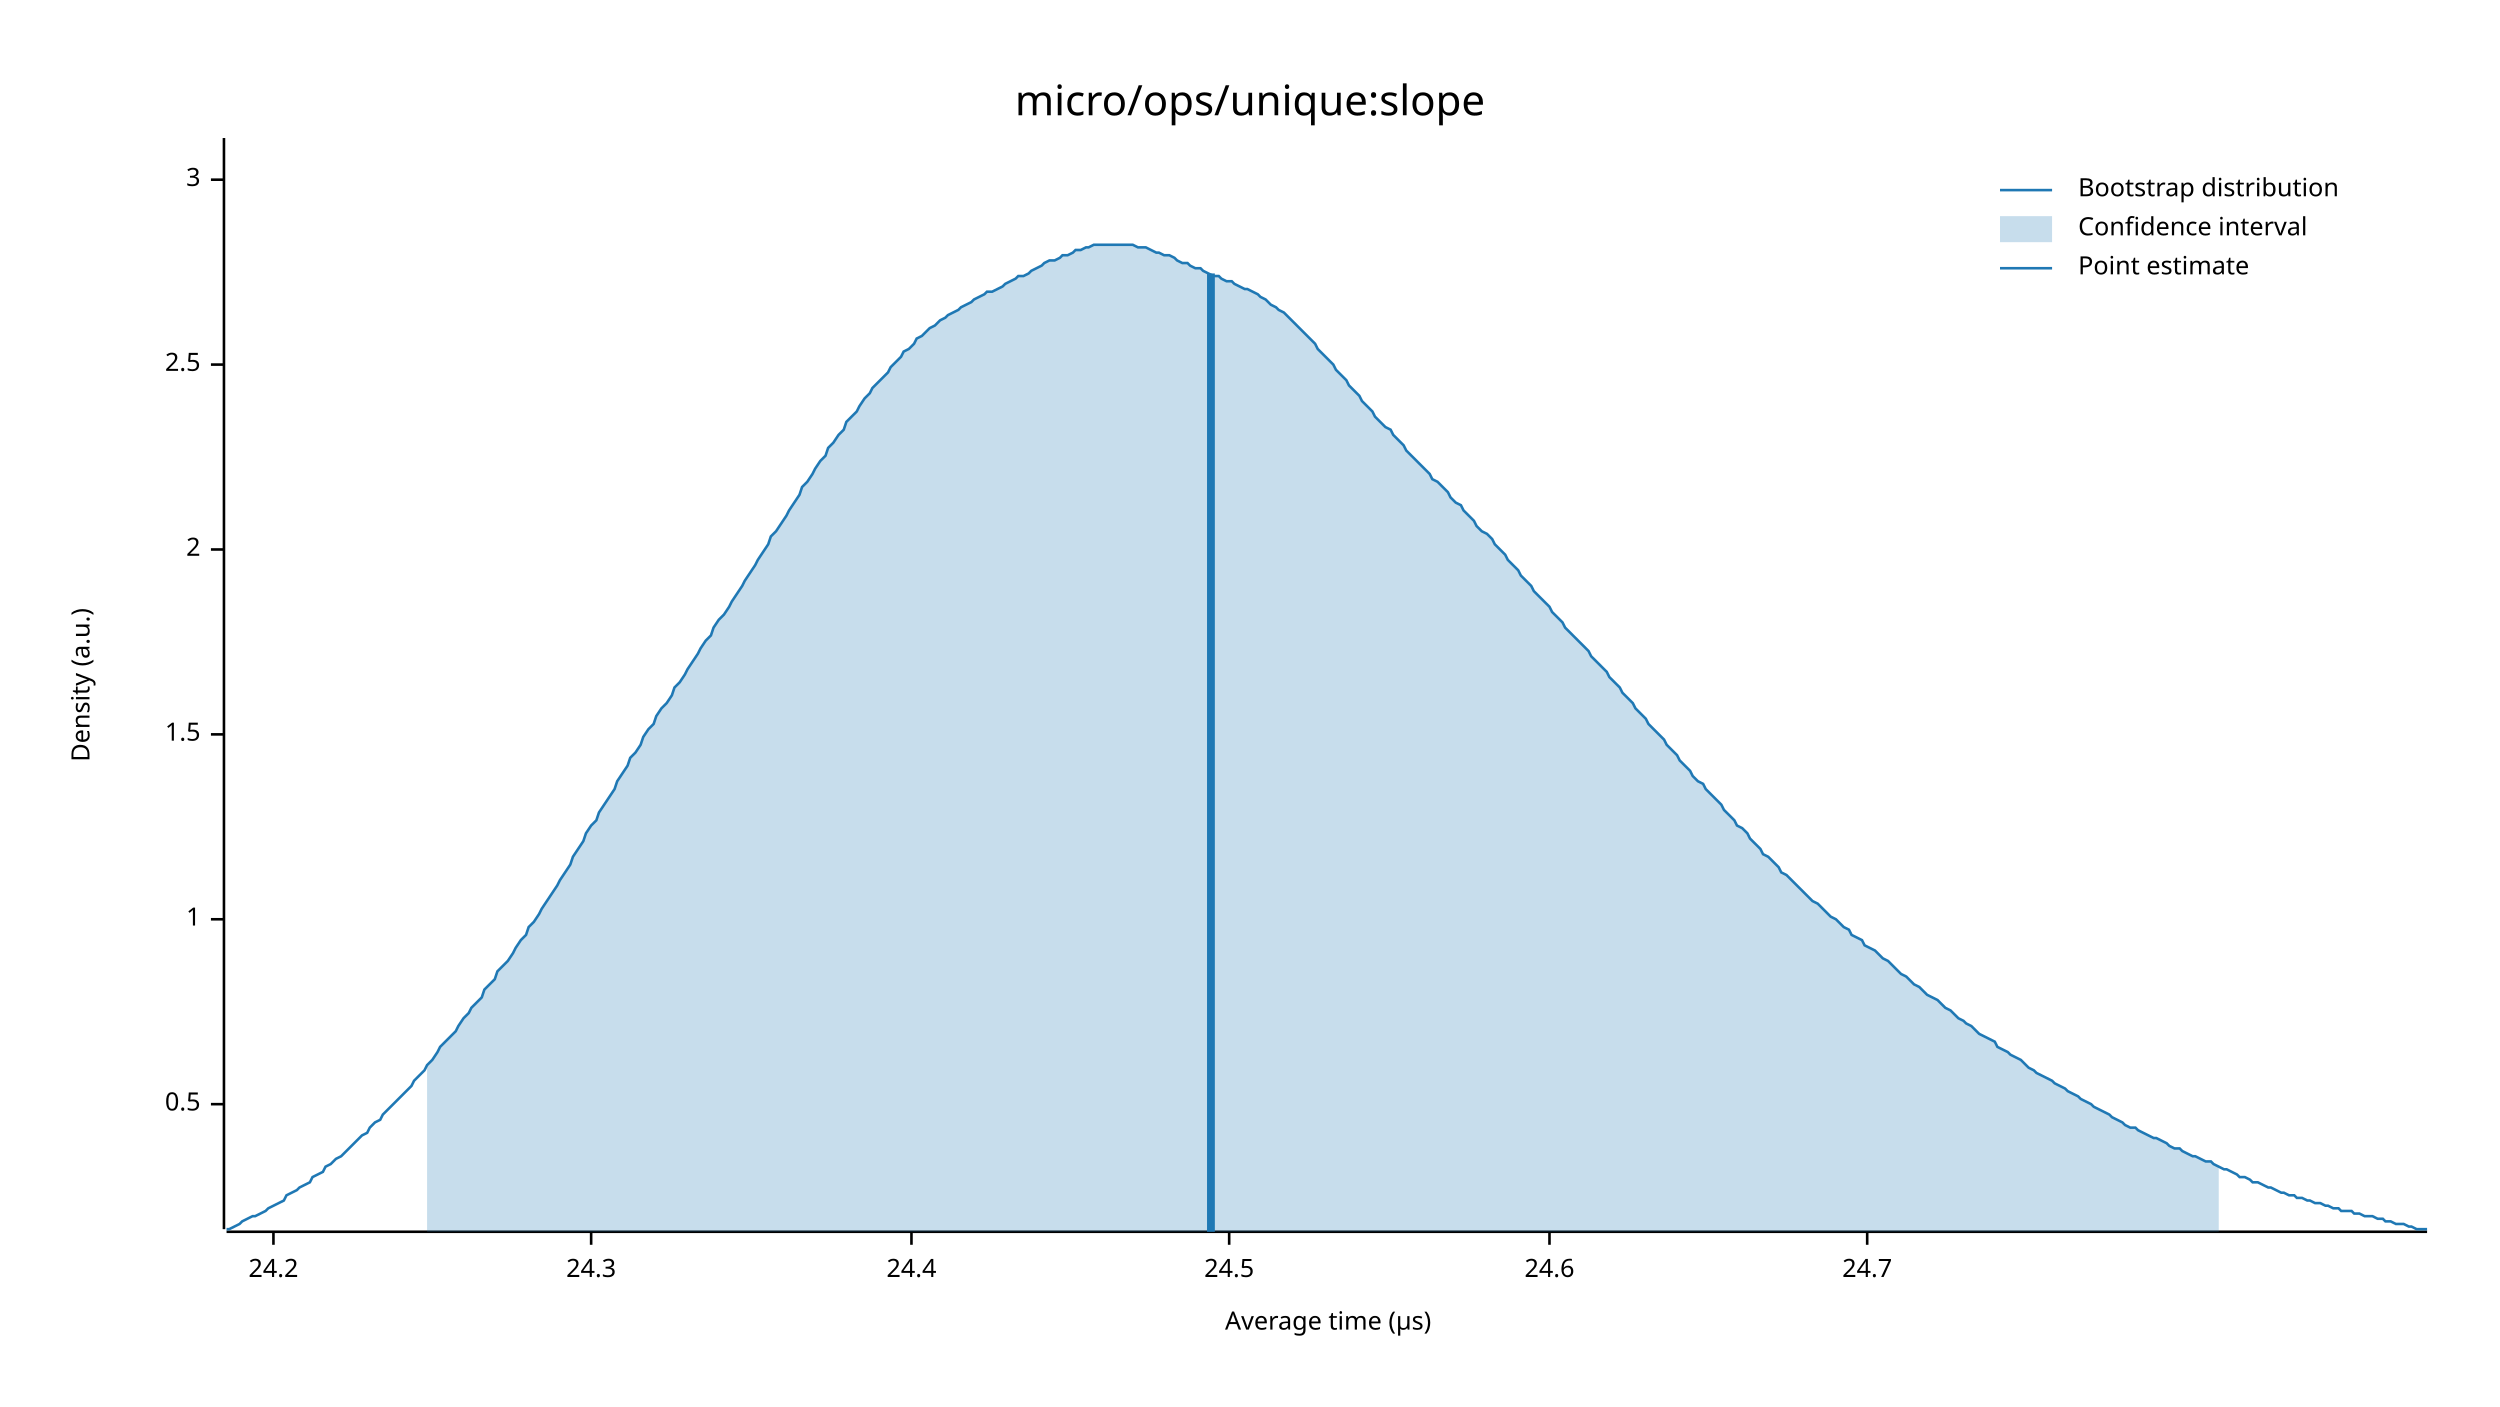
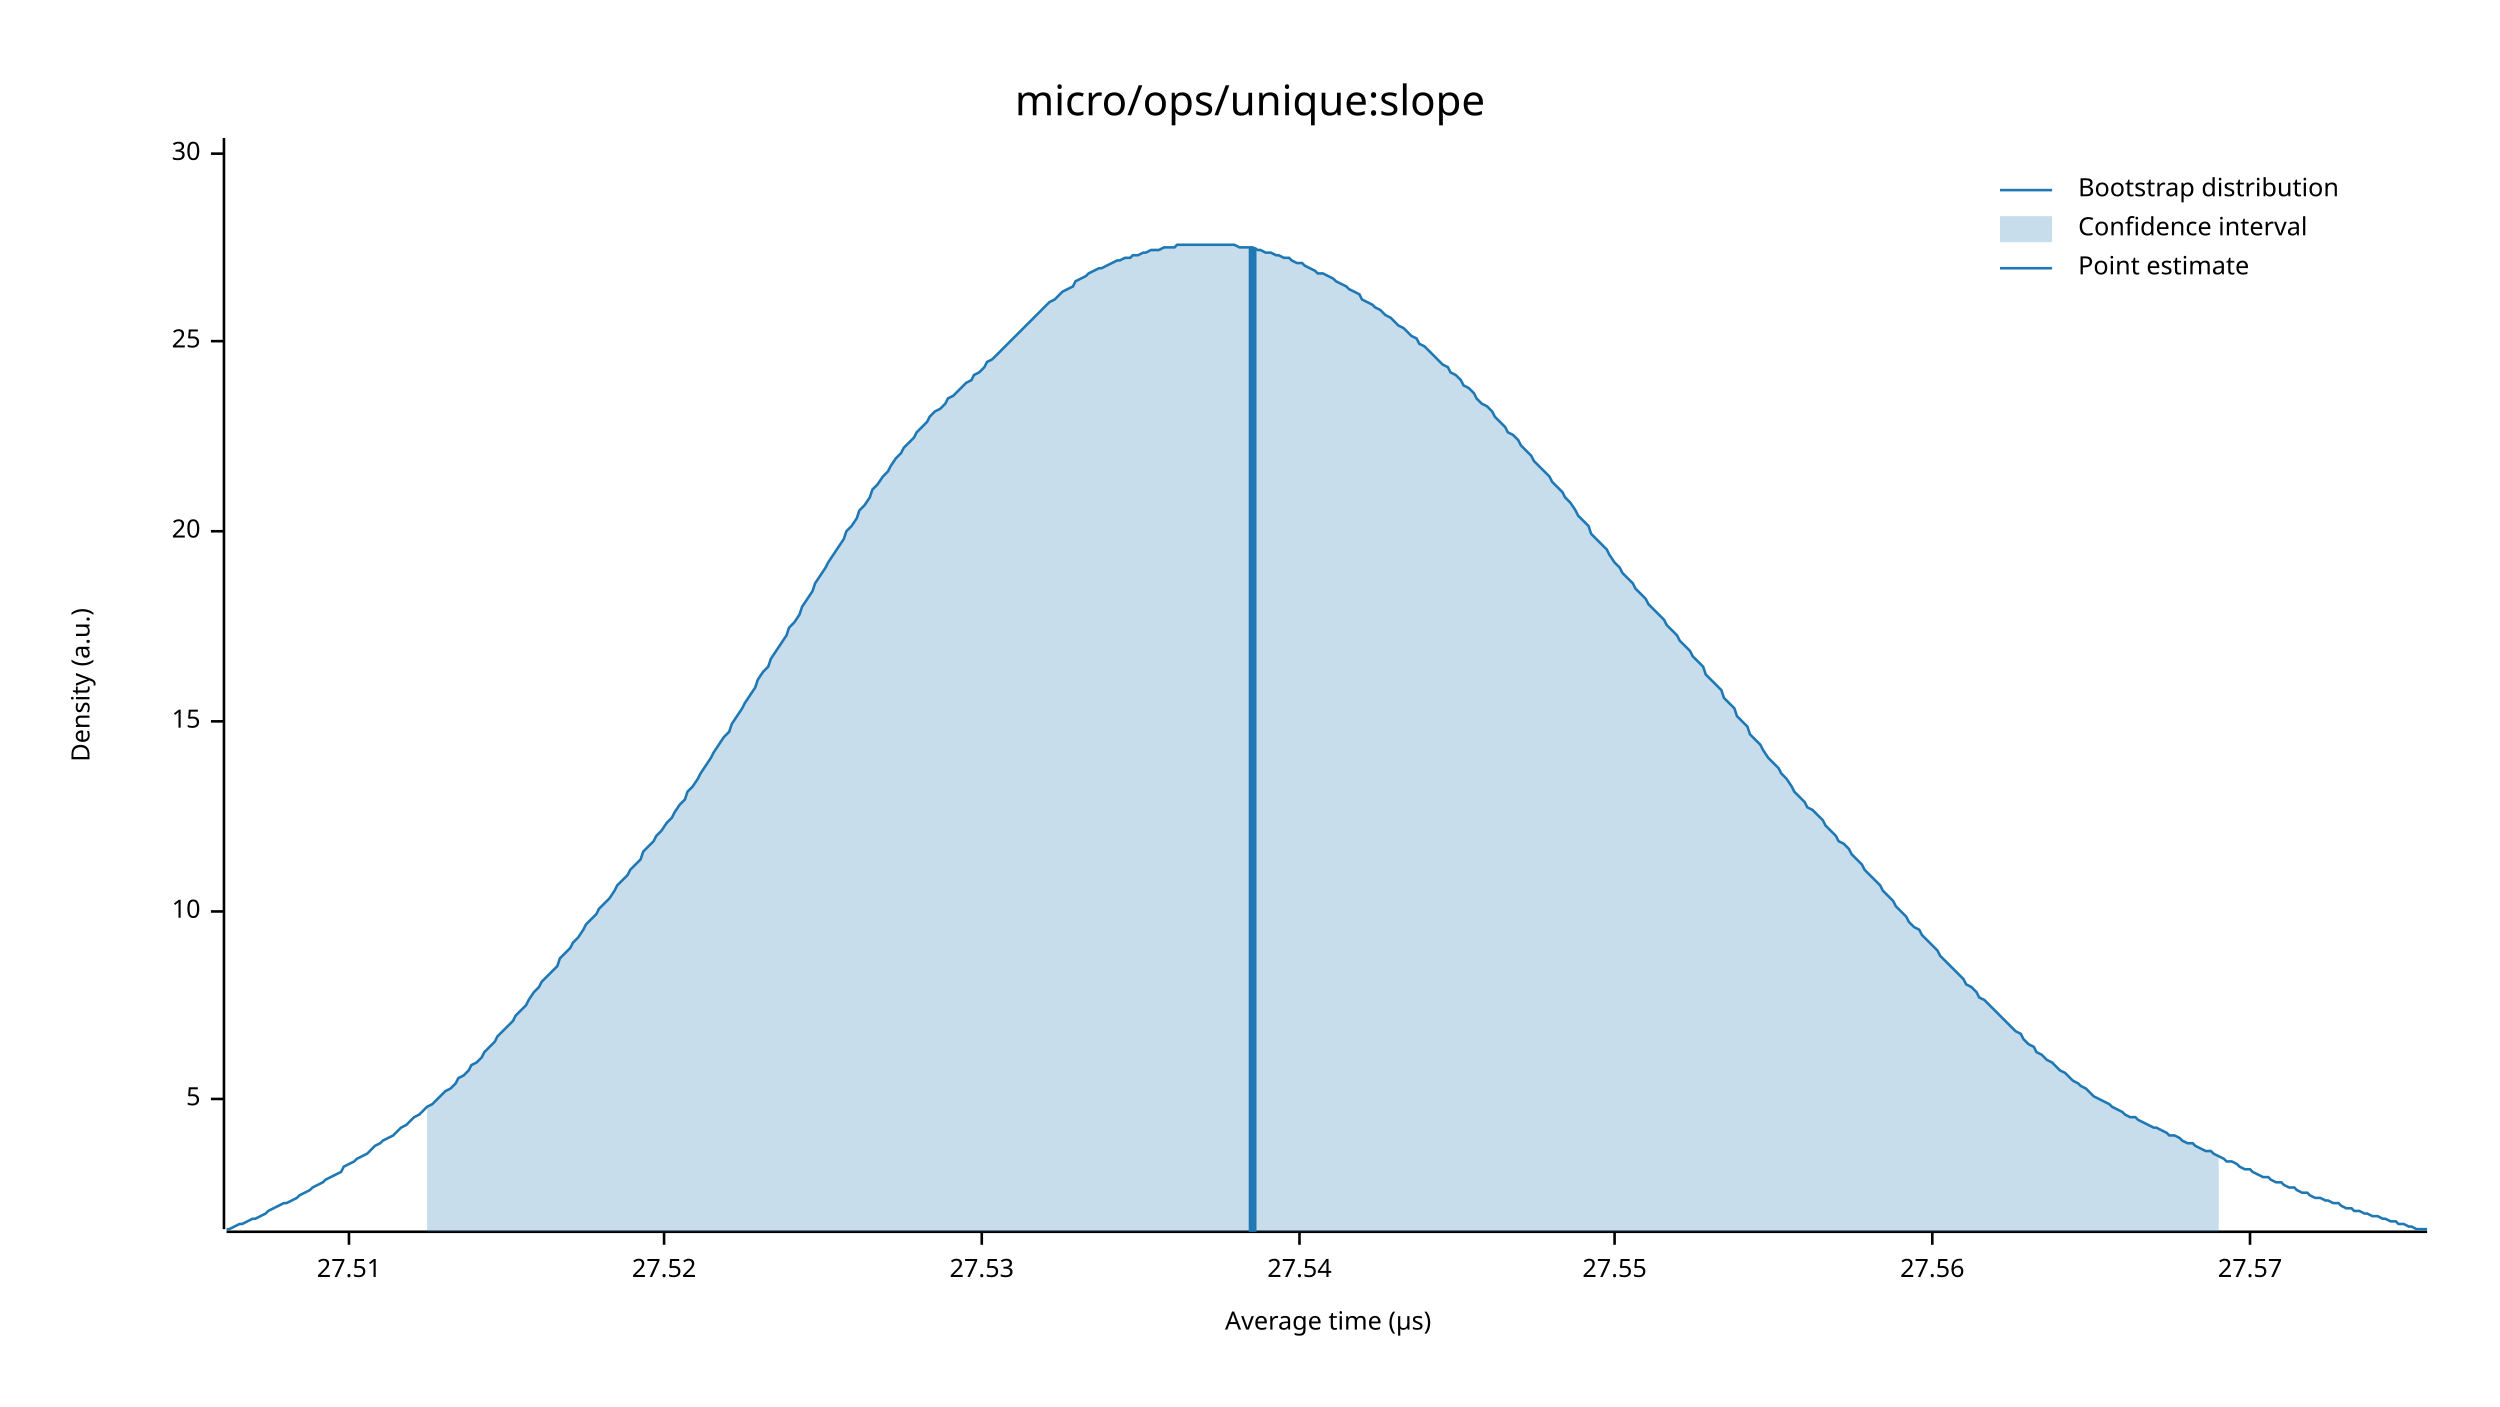
<svg xmlns="http://www.w3.org/2000/svg" width="960" height="540" viewBox="0 0 960 540">
  <text x="480" y="32" dy="0.76em" text-anchor="middle" font-family="sans-serif" font-size="16.129" opacity="1" fill="#000000">
micro/ops/unique:slope
</text>
  <text x="27" y="263" dy="0.76em" text-anchor="middle" font-family="sans-serif" font-size="9.677" opacity="1" fill="#000000" transform="rotate(270, 27, 263)">
Density (a.u.)
</text>
  <text x="510" y="513" dy="-0.5ex" text-anchor="middle" font-family="sans-serif" font-size="9.677" opacity="1" fill="#000000">
Average time (µs)
</text>
  <polyline fill="none" opacity="1" stroke="#000000" stroke-width="1" points="86,53 86,472 " />
-   <text x="77" y="424" dy="0.5ex" text-anchor="end" font-family="sans-serif" font-size="9.677" opacity="1" fill="#000000">
- 0.5
+   <text x="77" y="422" dy="0.5ex" text-anchor="end" font-family="sans-serif" font-size="9.677" opacity="1" fill="#000000">
+ 5
</text>
-   <polyline fill="none" opacity="1" stroke="#000000" stroke-width="1" points="81,424 86,424 " />
-   <text x="77" y="353" dy="0.5ex" text-anchor="end" font-family="sans-serif" font-size="9.677" opacity="1" fill="#000000">
- 1
+   <polyline fill="none" opacity="1" stroke="#000000" stroke-width="1" points="81,422 86,422 " />
+   <text x="77" y="350" dy="0.5ex" text-anchor="end" font-family="sans-serif" font-size="9.677" opacity="1" fill="#000000">
+ 10
</text>
-   <polyline fill="none" opacity="1" stroke="#000000" stroke-width="1" points="81,353 86,353 " />
-   <text x="77" y="282" dy="0.5ex" text-anchor="end" font-family="sans-serif" font-size="9.677" opacity="1" fill="#000000">
- 1.5
+   <polyline fill="none" opacity="1" stroke="#000000" stroke-width="1" points="81,350 86,350 " />
+   <text x="77" y="277" dy="0.5ex" text-anchor="end" font-family="sans-serif" font-size="9.677" opacity="1" fill="#000000">
+ 15
</text>
-   <polyline fill="none" opacity="1" stroke="#000000" stroke-width="1" points="81,282 86,282 " />
-   <text x="77" y="211" dy="0.5ex" text-anchor="end" font-family="sans-serif" font-size="9.677" opacity="1" fill="#000000">
- 2
+   <polyline fill="none" opacity="1" stroke="#000000" stroke-width="1" points="81,277 86,277 " />
+   <text x="77" y="204" dy="0.5ex" text-anchor="end" font-family="sans-serif" font-size="9.677" opacity="1" fill="#000000">
+ 20
</text>
-   <polyline fill="none" opacity="1" stroke="#000000" stroke-width="1" points="81,211 86,211 " />
-   <text x="77" y="140" dy="0.5ex" text-anchor="end" font-family="sans-serif" font-size="9.677" opacity="1" fill="#000000">
- 2.5
+   <polyline fill="none" opacity="1" stroke="#000000" stroke-width="1" points="81,204 86,204 " />
+   <text x="77" y="131" dy="0.5ex" text-anchor="end" font-family="sans-serif" font-size="9.677" opacity="1" fill="#000000">
+ 25
</text>
-   <polyline fill="none" opacity="1" stroke="#000000" stroke-width="1" points="81,140 86,140 " />
-   <text x="77" y="69" dy="0.5ex" text-anchor="end" font-family="sans-serif" font-size="9.677" opacity="1" fill="#000000">
- 3
+   <polyline fill="none" opacity="1" stroke="#000000" stroke-width="1" points="81,131 86,131 " />
+   <text x="77" y="59" dy="0.5ex" text-anchor="end" font-family="sans-serif" font-size="9.677" opacity="1" fill="#000000">
+ 30
</text>
-   <polyline fill="none" opacity="1" stroke="#000000" stroke-width="1" points="81,69 86,69 " />
+   <polyline fill="none" opacity="1" stroke="#000000" stroke-width="1" points="81,59 86,59 " />
  <polyline fill="none" opacity="1" stroke="#000000" stroke-width="1" points="87,473 932,473 " />
-   <text x="105" y="483" dy="0.76em" text-anchor="middle" font-family="sans-serif" font-size="9.677" opacity="1" fill="#000000">
- 24.2
+   <text x="134" y="483" dy="0.76em" text-anchor="middle" font-family="sans-serif" font-size="9.677" opacity="1" fill="#000000">
+ 27.51
</text>
-   <polyline fill="none" opacity="1" stroke="#000000" stroke-width="1" points="105,473 105,478 " />
-   <text x="227" y="483" dy="0.76em" text-anchor="middle" font-family="sans-serif" font-size="9.677" opacity="1" fill="#000000">
- 24.3
+   <polyline fill="none" opacity="1" stroke="#000000" stroke-width="1" points="134,473 134,478 " />
+   <text x="255" y="483" dy="0.76em" text-anchor="middle" font-family="sans-serif" font-size="9.677" opacity="1" fill="#000000">
+ 27.52
</text>
-   <polyline fill="none" opacity="1" stroke="#000000" stroke-width="1" points="227,473 227,478 " />
-   <text x="350" y="483" dy="0.76em" text-anchor="middle" font-family="sans-serif" font-size="9.677" opacity="1" fill="#000000">
- 24.4
+   <polyline fill="none" opacity="1" stroke="#000000" stroke-width="1" points="255,473 255,478 " />
+   <text x="377" y="483" dy="0.76em" text-anchor="middle" font-family="sans-serif" font-size="9.677" opacity="1" fill="#000000">
+ 27.53
</text>
-   <polyline fill="none" opacity="1" stroke="#000000" stroke-width="1" points="350,473 350,478 " />
-   <text x="472" y="483" dy="0.76em" text-anchor="middle" font-family="sans-serif" font-size="9.677" opacity="1" fill="#000000">
- 24.5
+   <polyline fill="none" opacity="1" stroke="#000000" stroke-width="1" points="377,473 377,478 " />
+   <text x="499" y="483" dy="0.76em" text-anchor="middle" font-family="sans-serif" font-size="9.677" opacity="1" fill="#000000">
+ 27.54
</text>
-   <polyline fill="none" opacity="1" stroke="#000000" stroke-width="1" points="472,473 472,478 " />
-   <text x="595" y="483" dy="0.76em" text-anchor="middle" font-family="sans-serif" font-size="9.677" opacity="1" fill="#000000">
- 24.6
+   <polyline fill="none" opacity="1" stroke="#000000" stroke-width="1" points="499,473 499,478 " />
+   <text x="620" y="483" dy="0.76em" text-anchor="middle" font-family="sans-serif" font-size="9.677" opacity="1" fill="#000000">
+ 27.55
</text>
-   <polyline fill="none" opacity="1" stroke="#000000" stroke-width="1" points="595,473 595,478 " />
-   <text x="717" y="483" dy="0.76em" text-anchor="middle" font-family="sans-serif" font-size="9.677" opacity="1" fill="#000000">
- 24.7
+   <polyline fill="none" opacity="1" stroke="#000000" stroke-width="1" points="620,473 620,478 " />
+   <text x="742" y="483" dy="0.76em" text-anchor="middle" font-family="sans-serif" font-size="9.677" opacity="1" fill="#000000">
+ 27.56
</text>
-   <polyline fill="none" opacity="1" stroke="#000000" stroke-width="1" points="717,473 717,478 " />
-   <polyline fill="none" opacity="1" stroke="#1F78B4" stroke-width="1" points="87,472 88,472 90,471 92,470 93,469 95,468 97,467 98,467 100,466 102,465 103,464 105,463 107,462 109,461 110,459 112,458 114,457 115,456 117,455 119,454 120,452 122,451 124,450 125,448 127,447 129,445 131,444 132,443 134,441 136,439 137,438 139,436 141,435 142,433 144,431 146,430 147,428 149,426 151,424 153,422 154,421 156,419 158,417 159,415 161,413 163,411 164,409 166,407 168,404 169,402 171,400 173,398 175,396 176,394 178,391 180,389 181,387 183,385 185,383 186,380 188,378 190,376 191,373 193,371 195,369 197,366 198,364 200,361 202,359 203,356 205,354 207,351 208,349 210,346 212,343 214,340 215,338 217,335 219,332 220,329 222,326 224,323 225,320 227,317 229,315 230,312 232,309 234,306 236,303 237,300 239,297 241,294 242,291 244,289 246,286 247,283 249,280 251,278 252,275 254,272 256,270 258,267 259,264 261,262 263,259 264,257 266,254 268,251 269,249 271,246 273,244 274,241 276,238 278,236 280,233 281,231 283,228 285,225 286,223 288,220 290,217 291,215 293,212 295,209 296,206 298,204 300,201 302,198 303,196 305,193 307,190 308,187 310,185 312,182 313,180 315,177 317,175 318,172 320,170 322,167 324,165 325,162 327,160 329,158 330,156 332,153 334,151 335,149 337,147 339,145 341,143 342,141 344,139 346,137 347,135 349,134 351,132 352,130 354,129 356,127 357,126 359,125 361,123 363,122 364,121 366,120 368,119 369,118 371,117 373,116 374,115 376,114 378,113 379,112 381,112 383,111 385,110 386,109 388,108 390,107 391,106 393,106 395,105 396,104 398,103 400,102 401,101 403,100 405,100 407,99 408,98 410,98 412,97 413,96 415,96 417,95 418,95 420,94 422,94 423,94 425,94 427,94 429,94 430,94 432,94 434,94 435,94 437,95 439,95 440,95 442,96 444,97 445,97 447,98 449,98 451,99 452,100 454,101 456,101 457,102 459,103 461,103 462,104 464,105 466,106 468,106 469,107 471,108 473,108 474,109 476,110 478,111 479,111 481,112 483,113 484,114 486,115 488,117 490,118 491,119 493,120 495,122 496,123 498,125 500,127 501,128 503,130 505,132 506,134 508,136 510,138 512,140 513,142 515,144 517,146 518,148 520,150 522,152 523,154 525,156 527,158 528,160 530,162 532,164 534,165 535,167 537,169 539,171 540,173 542,175 544,177 545,178 547,180 549,182 550,184 552,185 554,187 556,189 557,191 559,193 561,194 562,196 564,198 566,200 567,202 569,204 571,205 573,207 574,209 576,211 578,213 579,215 581,217 583,219 584,221 586,223 588,225 589,227 591,229 593,231 595,233 596,235 598,237 600,239 601,241 603,243 605,245 606,246 608,248 610,250 611,252 613,254 615,256 617,258 618,260 620,262 622,264 623,266 625,268 627,270 628,272 630,274 632,276 633,278 635,280 637,282 639,284 640,286 642,288 644,290 645,292 647,294 649,296 650,298 652,300 654,301 655,303 657,305 659,307 661,309 662,311 664,313 666,315 667,317 669,318 671,320 672,322 674,324 676,326 677,328 679,329 681,331 683,333 684,335 686,336 688,338 689,339 691,341 693,343 694,344 696,346 698,347 700,349 701,350 703,352 705,353 706,354 708,356 710,357 711,359 713,360 715,361 716,363 718,364 720,365 722,367 723,368 725,369 727,371 728,372 730,374 732,375 733,376 735,378 737,379 738,380 740,382 742,383 744,384 745,385 747,387 749,388 750,389 752,391 754,392 755,393 757,394 759,396 760,397 762,398 764,399 766,400 767,402 769,403 771,404 772,405 774,406 776,407 777,408 779,410 781,411 782,412 784,413 786,414 788,415 789,416 791,417 793,418 794,419 796,420 798,421 799,422 801,423 803,424 804,425 806,426 808,427 810,428 811,429 813,430 815,431 816,432 818,433 820,433 821,434 823,435 825,436 827,437 828,437 830,438 832,439 833,440 835,441 837,441 838,442 840,443 842,444 843,444 845,445 847,446 849,446 850,447 852,448 854,449 855,449 857,450 859,451 860,452 862,452 864,453 865,454 867,454 869,455 871,456 872,456 874,457 876,458 877,458 879,459 881,459 882,460 884,460 886,461 887,461 889,462 891,462 893,463 894,463 896,464 898,464 899,465 901,465 903,465 904,466 906,466 908,467 909,467 911,467 913,468 915,468 916,469 918,469 920,470 921,470 923,470 925,471 926,471 928,472 930,472 932,472 " />
-   <polygon opacity="0.25" fill="#1F78B4" points="164,409 166,407 168,404 169,402 171,400 173,398 175,396 176,394 178,391 180,389 181,387 183,385 185,383 186,380 188,378 190,376 191,373 193,371 195,369 197,366 198,364 200,361 202,359 203,356 205,354 207,351 208,349 210,346 212,343 214,340 215,338 217,335 219,332 220,329 222,326 224,323 225,320 227,317 229,315 230,312 232,309 234,306 236,303 237,300 239,297 241,294 242,291 244,289 246,286 247,283 249,280 251,278 252,275 254,272 256,270 258,267 259,264 261,262 263,259 264,257 266,254 268,251 269,249 271,246 273,244 274,241 276,238 278,236 280,233 281,231 283,228 285,225 286,223 288,220 290,217 291,215 293,212 295,209 296,206 298,204 300,201 302,198 303,196 305,193 307,190 308,187 310,185 312,182 313,180 315,177 317,175 318,172 320,170 322,167 324,165 325,162 327,160 329,158 330,156 332,153 334,151 335,149 337,147 339,145 341,143 342,141 344,139 346,137 347,135 349,134 351,132 352,130 354,129 356,127 357,126 359,125 361,123 363,122 364,121 366,120 368,119 369,118 371,117 373,116 374,115 376,114 378,113 379,112 381,112 383,111 385,110 386,109 388,108 390,107 391,106 393,106 395,105 396,104 398,103 400,102 401,101 403,100 405,100 407,99 408,98 410,98 412,97 413,96 415,96 417,95 418,95 420,94 422,94 423,94 425,94 427,94 429,94 430,94 432,94 434,94 435,94 437,95 439,95 440,95 442,96 444,97 445,97 447,98 449,98 451,99 452,100 454,101 456,101 457,102 459,103 461,103 462,104 464,105 466,106 468,106 469,107 471,108 473,108 474,109 476,110 478,111 479,111 481,112 483,113 484,114 486,115 488,117 490,118 491,119 493,120 495,122 496,123 498,125 500,127 501,128 503,130 505,132 506,134 508,136 510,138 512,140 513,142 515,144 517,146 518,148 520,150 522,152 523,154 525,156 527,158 528,160 530,162 532,164 534,165 535,167 537,169 539,171 540,173 542,175 544,177 545,178 547,180 549,182 550,184 552,185 554,187 556,189 557,191 559,193 561,194 562,196 564,198 566,200 567,202 569,204 571,205 573,207 574,209 576,211 578,213 579,215 581,217 583,219 584,221 586,223 588,225 589,227 591,229 593,231 595,233 596,235 598,237 600,239 601,241 603,243 605,245 606,246 608,248 610,250 611,252 613,254 615,256 617,258 618,260 620,262 622,264 623,266 625,268 627,270 628,272 630,274 632,276 633,278 635,280 637,282 639,284 640,286 642,288 644,290 645,292 647,294 649,296 650,298 652,300 654,301 655,303 657,305 659,307 661,309 662,311 664,313 666,315 667,317 669,318 671,320 672,322 674,324 676,326 677,328 679,329 681,331 683,333 684,335 686,336 688,338 689,339 691,341 693,343 694,344 696,346 698,347 700,349 701,350 703,352 705,353 706,354 708,356 710,357 711,359 713,360 715,361 716,363 718,364 720,365 722,367 723,368 725,369 727,371 728,372 730,374 732,375 733,376 735,378 737,379 738,380 740,382 742,383 744,384 745,385 747,387 749,388 750,389 752,391 754,392 755,393 757,394 759,396 760,397 762,398 764,399 766,400 767,402 769,403 771,404 772,405 774,406 776,407 777,408 779,410 781,411 782,412 784,413 786,414 788,415 789,416 791,417 793,418 794,419 796,420 798,421 799,422 801,423 803,424 804,425 806,426 808,427 810,428 811,429 813,430 815,431 816,432 818,433 820,433 821,434 823,435 825,436 827,437 828,437 830,438 832,439 833,440 835,441 837,441 838,442 840,443 842,444 843,444 845,445 847,446 849,446 850,447 852,448 852,473 164,473 " />
-   <polyline fill="none" opacity="1" stroke="#1F78B4" stroke-width="3" points="465,473 465,105 " />
+   <polyline fill="none" opacity="1" stroke="#000000" stroke-width="1" points="742,473 742,478 " />
+   <text x="864" y="483" dy="0.76em" text-anchor="middle" font-family="sans-serif" font-size="9.677" opacity="1" fill="#000000">
+ 27.57
+ </text>
+   <polyline fill="none" opacity="1" stroke="#000000" stroke-width="1" points="864,473 864,478 " />
+   <polyline fill="none" opacity="1" stroke="#1F78B4" stroke-width="1" points="87,472 88,472 90,471 92,470 93,470 95,469 97,468 98,468 100,467 102,466 103,465 105,464 107,463 109,462 110,462 112,461 114,460 115,459 117,458 119,457 120,456 122,455 124,454 125,453 127,452 129,451 131,450 132,448 134,447 136,446 137,445 139,444 141,443 142,442 144,440 146,439 147,438 149,437 151,436 153,434 154,433 156,432 158,430 159,429 161,428 163,426 164,425 166,424 168,422 169,421 171,419 173,418 175,416 176,414 178,413 180,411 181,409 183,408 185,406 186,404 188,402 190,400 191,398 193,396 195,394 197,392 198,390 200,388 202,386 203,384 205,381 207,379 208,377 210,375 212,373 214,371 215,368 217,366 219,364 220,362 222,360 224,357 225,355 227,353 229,351 230,349 232,347 234,345 236,342 237,340 239,338 241,336 242,334 244,332 246,330 247,327 249,325 251,323 252,321 254,319 256,316 258,314 259,312 261,309 263,307 264,304 266,302 268,299 269,297 271,294 273,291 274,289 276,286 278,283 280,281 281,278 283,275 285,272 286,270 288,267 290,264 291,261 293,258 295,256 296,253 298,250 300,247 302,244 303,241 305,239 307,236 308,233 310,230 312,227 313,224 315,221 317,218 318,216 320,213 322,210 324,207 325,204 327,202 329,199 330,196 332,194 334,191 335,188 337,186 339,183 341,181 342,179 344,176 346,174 347,172 349,170 351,168 352,166 354,164 356,162 357,160 359,158 361,157 363,155 364,153 366,152 368,150 369,149 371,147 373,146 374,144 376,143 378,141 379,139 381,138 383,136 385,134 386,133 388,131 390,129 391,128 393,126 395,124 396,123 398,121 400,119 401,118 403,116 405,115 407,113 408,112 410,111 412,110 413,108 415,107 417,106 418,105 420,104 422,103 423,103 425,102 427,101 429,100 430,100 432,99 434,99 435,98 437,98 439,97 440,97 442,96 444,96 445,96 447,95 449,95 451,95 452,94 454,94 456,94 457,94 459,94 461,94 462,94 464,94 466,94 468,94 469,94 471,94 473,94 474,94 476,95 478,95 479,95 481,95 483,96 484,96 486,97 488,97 490,98 491,98 493,99 495,99 496,100 498,101 500,101 501,102 503,103 505,104 506,105 508,105 510,106 512,107 513,108 515,109 517,110 518,111 520,112 522,113 523,115 525,116 527,117 528,118 530,119 532,121 534,122 535,123 537,125 539,126 540,127 542,129 544,130 545,132 547,133 549,135 550,136 552,138 554,140 556,141 557,143 559,144 561,146 562,148 564,149 566,151 567,153 569,155 571,156 573,158 574,160 576,162 578,164 579,166 581,167 583,169 584,171 586,173 588,175 589,177 591,179 593,181 595,183 596,185 598,187 600,189 601,191 603,193 605,196 606,198 608,200 610,202 611,205 613,207 615,209 617,211 618,213 620,216 622,218 623,220 625,222 627,224 628,226 630,228 632,230 633,232 635,234 637,236 639,238 640,240 642,242 644,244 645,246 647,248 649,250 650,252 652,254 654,256 655,259 657,261 659,263 661,265 662,268 664,270 666,272 667,275 669,277 671,279 672,282 674,284 676,286 677,288 679,291 681,293 683,295 684,297 686,299 688,302 689,304 691,306 693,308 694,310 696,311 698,313 700,315 701,317 703,319 705,321 706,323 708,324 710,326 711,328 713,330 715,332 716,334 718,336 720,338 722,340 723,342 725,344 727,346 728,348 730,350 732,352 733,354 735,356 737,357 738,359 740,361 742,363 744,365 745,367 747,369 749,371 750,372 752,374 754,376 755,378 757,379 759,381 760,383 762,384 764,386 766,388 767,389 769,391 771,393 772,394 774,396 776,397 777,399 779,401 781,402 782,404 784,405 786,407 788,408 789,409 791,411 793,412 794,413 796,415 798,416 799,417 801,418 803,420 804,421 806,422 808,423 810,424 811,425 813,426 815,427 816,428 818,429 820,429 821,430 823,431 825,432 827,433 828,433 830,434 832,435 833,436 835,436 837,437 838,438 840,439 842,439 843,440 845,441 847,442 849,442 850,443 852,444 854,445 855,446 857,446 859,447 860,448 862,449 864,449 865,450 867,451 869,452 871,452 872,453 874,454 876,454 877,455 879,456 881,456 882,457 884,458 886,458 887,459 889,460 891,460 893,461 894,461 896,462 898,462 899,463 901,464 903,464 904,465 906,465 908,466 909,466 911,467 913,467 915,468 916,468 918,469 920,469 921,470 923,470 925,471 926,471 928,472 930,472 932,472 " />
+   <polygon opacity="0.25" fill="#1F78B4" points="164,425 166,424 168,422 169,421 171,419 173,418 175,416 176,414 178,413 180,411 181,409 183,408 185,406 186,404 188,402 190,400 191,398 193,396 195,394 197,392 198,390 200,388 202,386 203,384 205,381 207,379 208,377 210,375 212,373 214,371 215,368 217,366 219,364 220,362 222,360 224,357 225,355 227,353 229,351 230,349 232,347 234,345 236,342 237,340 239,338 241,336 242,334 244,332 246,330 247,327 249,325 251,323 252,321 254,319 256,316 258,314 259,312 261,309 263,307 264,304 266,302 268,299 269,297 271,294 273,291 274,289 276,286 278,283 280,281 281,278 283,275 285,272 286,270 288,267 290,264 291,261 293,258 295,256 296,253 298,250 300,247 302,244 303,241 305,239 307,236 308,233 310,230 312,227 313,224 315,221 317,218 318,216 320,213 322,210 324,207 325,204 327,202 329,199 330,196 332,194 334,191 335,188 337,186 339,183 341,181 342,179 344,176 346,174 347,172 349,170 351,168 352,166 354,164 356,162 357,160 359,158 361,157 363,155 364,153 366,152 368,150 369,149 371,147 373,146 374,144 376,143 378,141 379,139 381,138 383,136 385,134 386,133 388,131 390,129 391,128 393,126 395,124 396,123 398,121 400,119 401,118 403,116 405,115 407,113 408,112 410,111 412,110 413,108 415,107 417,106 418,105 420,104 422,103 423,103 425,102 427,101 429,100 430,100 432,99 434,99 435,98 437,98 439,97 440,97 442,96 444,96 445,96 447,95 449,95 451,95 452,94 454,94 456,94 457,94 459,94 461,94 462,94 464,94 466,94 468,94 469,94 471,94 473,94 474,94 476,95 478,95 479,95 481,95 483,96 484,96 486,97 488,97 490,98 491,98 493,99 495,99 496,100 498,101 500,101 501,102 503,103 505,104 506,105 508,105 510,106 512,107 513,108 515,109 517,110 518,111 520,112 522,113 523,115 525,116 527,117 528,118 530,119 532,121 534,122 535,123 537,125 539,126 540,127 542,129 544,130 545,132 547,133 549,135 550,136 552,138 554,140 556,141 557,143 559,144 561,146 562,148 564,149 566,151 567,153 569,155 571,156 573,158 574,160 576,162 578,164 579,166 581,167 583,169 584,171 586,173 588,175 589,177 591,179 593,181 595,183 596,185 598,187 600,189 601,191 603,193 605,196 606,198 608,200 610,202 611,205 613,207 615,209 617,211 618,213 620,216 622,218 623,220 625,222 627,224 628,226 630,228 632,230 633,232 635,234 637,236 639,238 640,240 642,242 644,244 645,246 647,248 649,250 650,252 652,254 654,256 655,259 657,261 659,263 661,265 662,268 664,270 666,272 667,275 669,277 671,279 672,282 674,284 676,286 677,288 679,291 681,293 683,295 684,297 686,299 688,302 689,304 691,306 693,308 694,310 696,311 698,313 700,315 701,317 703,319 705,321 706,323 708,324 710,326 711,328 713,330 715,332 716,334 718,336 720,338 722,340 723,342 725,344 727,346 728,348 730,350 732,352 733,354 735,356 737,357 738,359 740,361 742,363 744,365 745,367 747,369 749,371 750,372 752,374 754,376 755,378 757,379 759,381 760,383 762,384 764,386 766,388 767,389 769,391 771,393 772,394 774,396 776,397 777,399 779,401 781,402 782,404 784,405 786,407 788,408 789,409 791,411 793,412 794,413 796,415 798,416 799,417 801,418 803,420 804,421 806,422 808,423 810,424 811,425 813,426 815,427 816,428 818,429 820,429 821,430 823,431 825,432 827,433 828,433 830,434 832,435 833,436 835,436 837,437 838,438 840,439 842,439 843,440 845,441 847,442 849,442 850,443 852,444 852,473 164,473 " />
+   <polyline fill="none" opacity="1" stroke="#1F78B4" stroke-width="3" points="481,473 481,95 " />
  <text x="798" y="68" dy="0.76em" text-anchor="start" font-family="sans-serif" font-size="9.677" opacity="1" fill="#000000">
Bootstrap distribution
</text>
  <text x="798" y="83" dy="0.76em" text-anchor="start" font-family="sans-serif" font-size="9.677" opacity="1" fill="#000000">
Confidence interval
</text>
  <text x="798" y="98" dy="0.76em" text-anchor="start" font-family="sans-serif" font-size="9.677" opacity="1" fill="#000000">
Point estimate
</text>
  <polyline fill="none" opacity="1" stroke="#1F78B4" stroke-width="1" points="768,73 788,73 " />
  <rect x="768" y="83" width="20" height="10" opacity="0.25" fill="#1F78B4" stroke="none" />
  <polyline fill="none" opacity="1" stroke="#1F78B4" stroke-width="1" points="768,103 788,103 " />
</svg>
